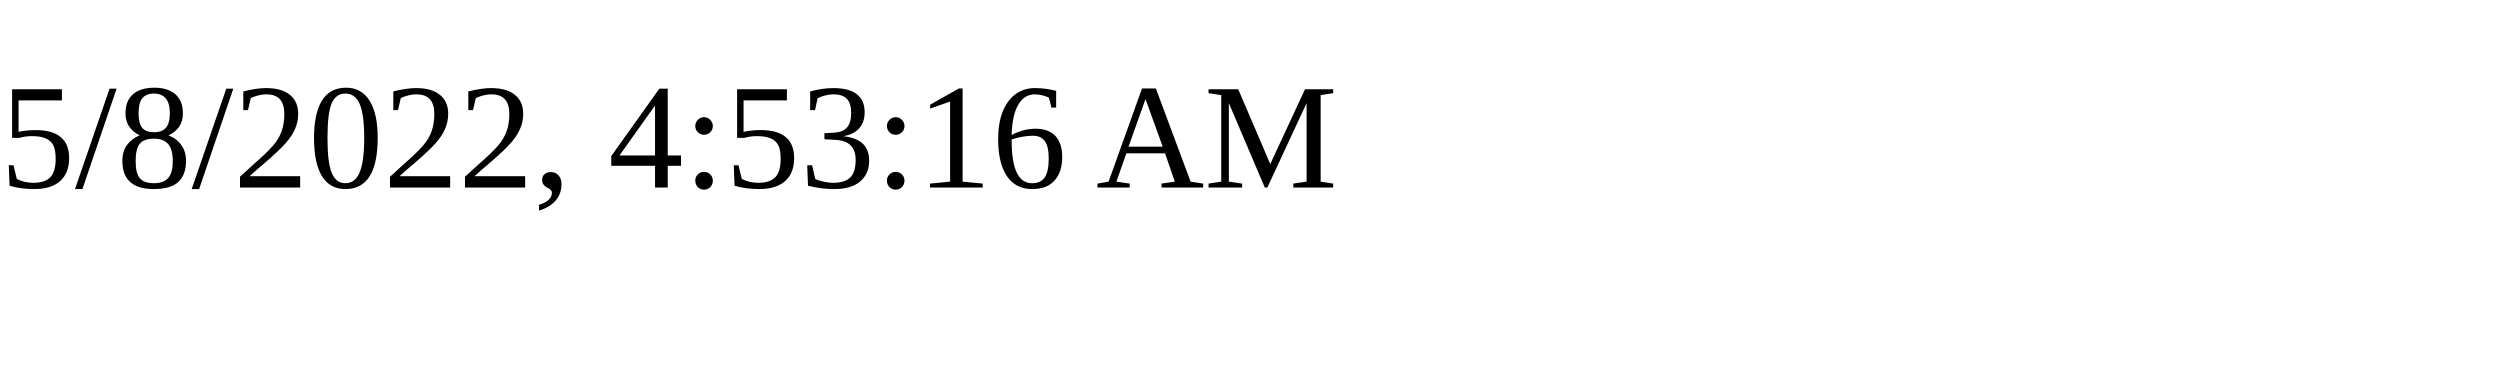
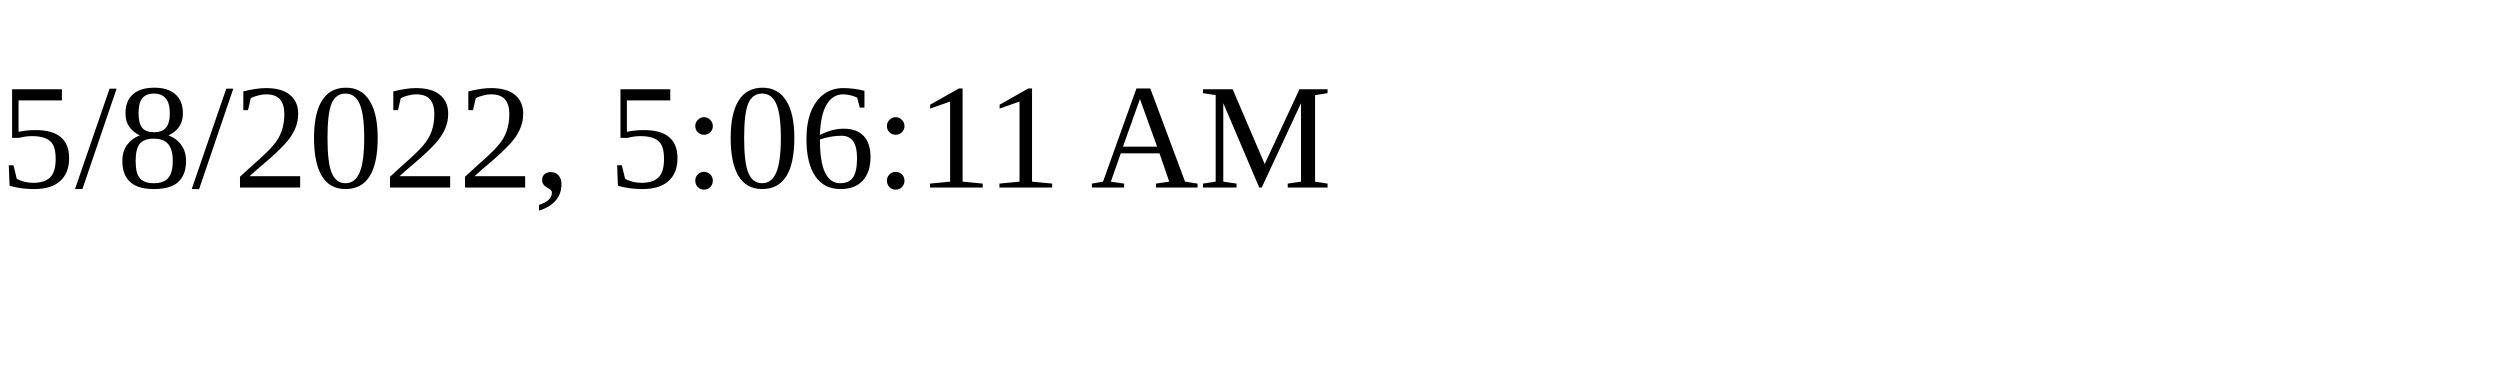
<svg xmlns="http://www.w3.org/2000/svg" height="30" width="200">
-   <text x="0" y="15">5/8/2022, 4:53:16 AM</text>
+   <text x="0" y="15">5/8/2022, 5:06:11 AM</text>
</svg>
